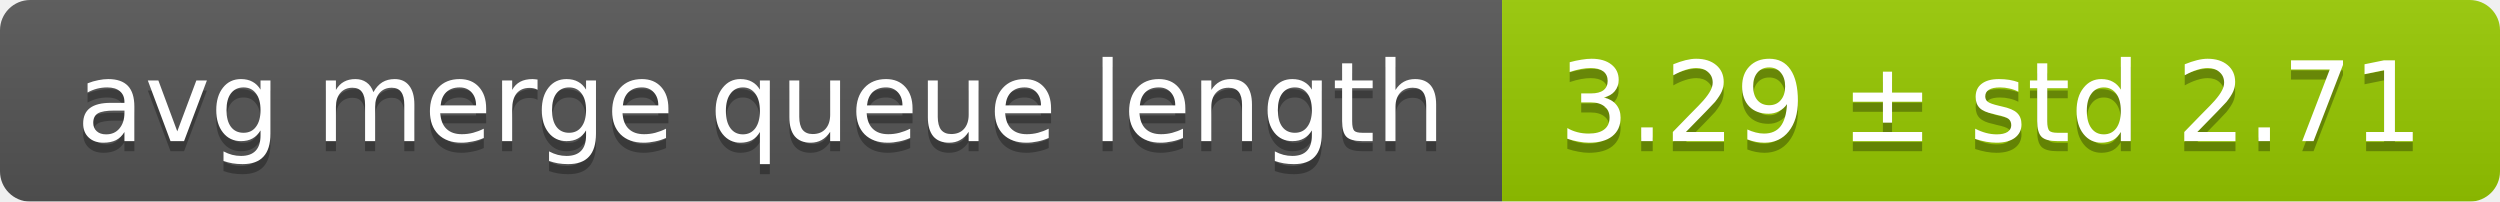
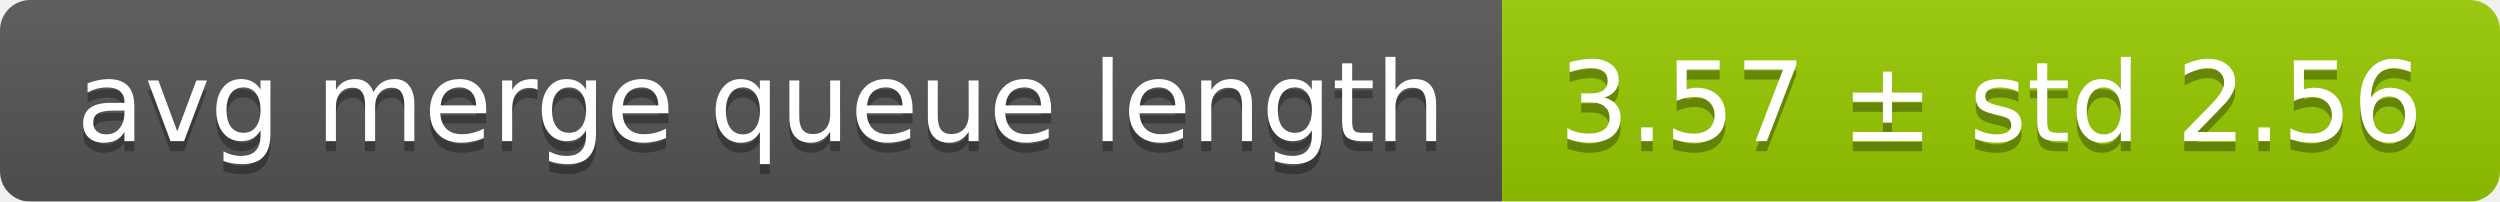
<svg xmlns="http://www.w3.org/2000/svg" width="248" height="20">
  <linearGradient id="smooth" x2="0" y2="100%">
    <stop offset="0" stop-color="#bbb" stop-opacity=".1" />
    <stop offset="1" stop-opacity=".1" />
  </linearGradient>
  <mask id="round">
    <rect width="248" height="20" rx="3" fill="#fff" />
  </mask>
  <g mask="url(#round)">
    <rect width="149" height="20" fill="#555" />
    <rect x="149" width="99" height="20" fill="#97ca00" />
    <rect width="248" height="20" fill="url(#smooth)" />
  </g>
  <g fill="#fff" text-anchor="middle" font-family="DejaVu Sans,Verdana,Geneva,sans-serif" font-size="11">
    <text x="75.5" y="15" fill="#010101" fill-opacity=".3">avg merge queue length</text>
    <text x="75.5" y="14">avg merge queue length</text>
-     <text x="197.5" y="15" fill="#010101" fill-opacity=".3">3.29 ± std 2.71</text>
-     <text x="197.5" y="14">3.29 ± std 2.71</text>
+     <text x="197.5" y="15" fill="#010101" fill-opacity=".3">3.57 ± std 2.56</text>
+     <text x="197.5" y="14">3.57 ± std 2.56</text>
  </g>
</svg>
